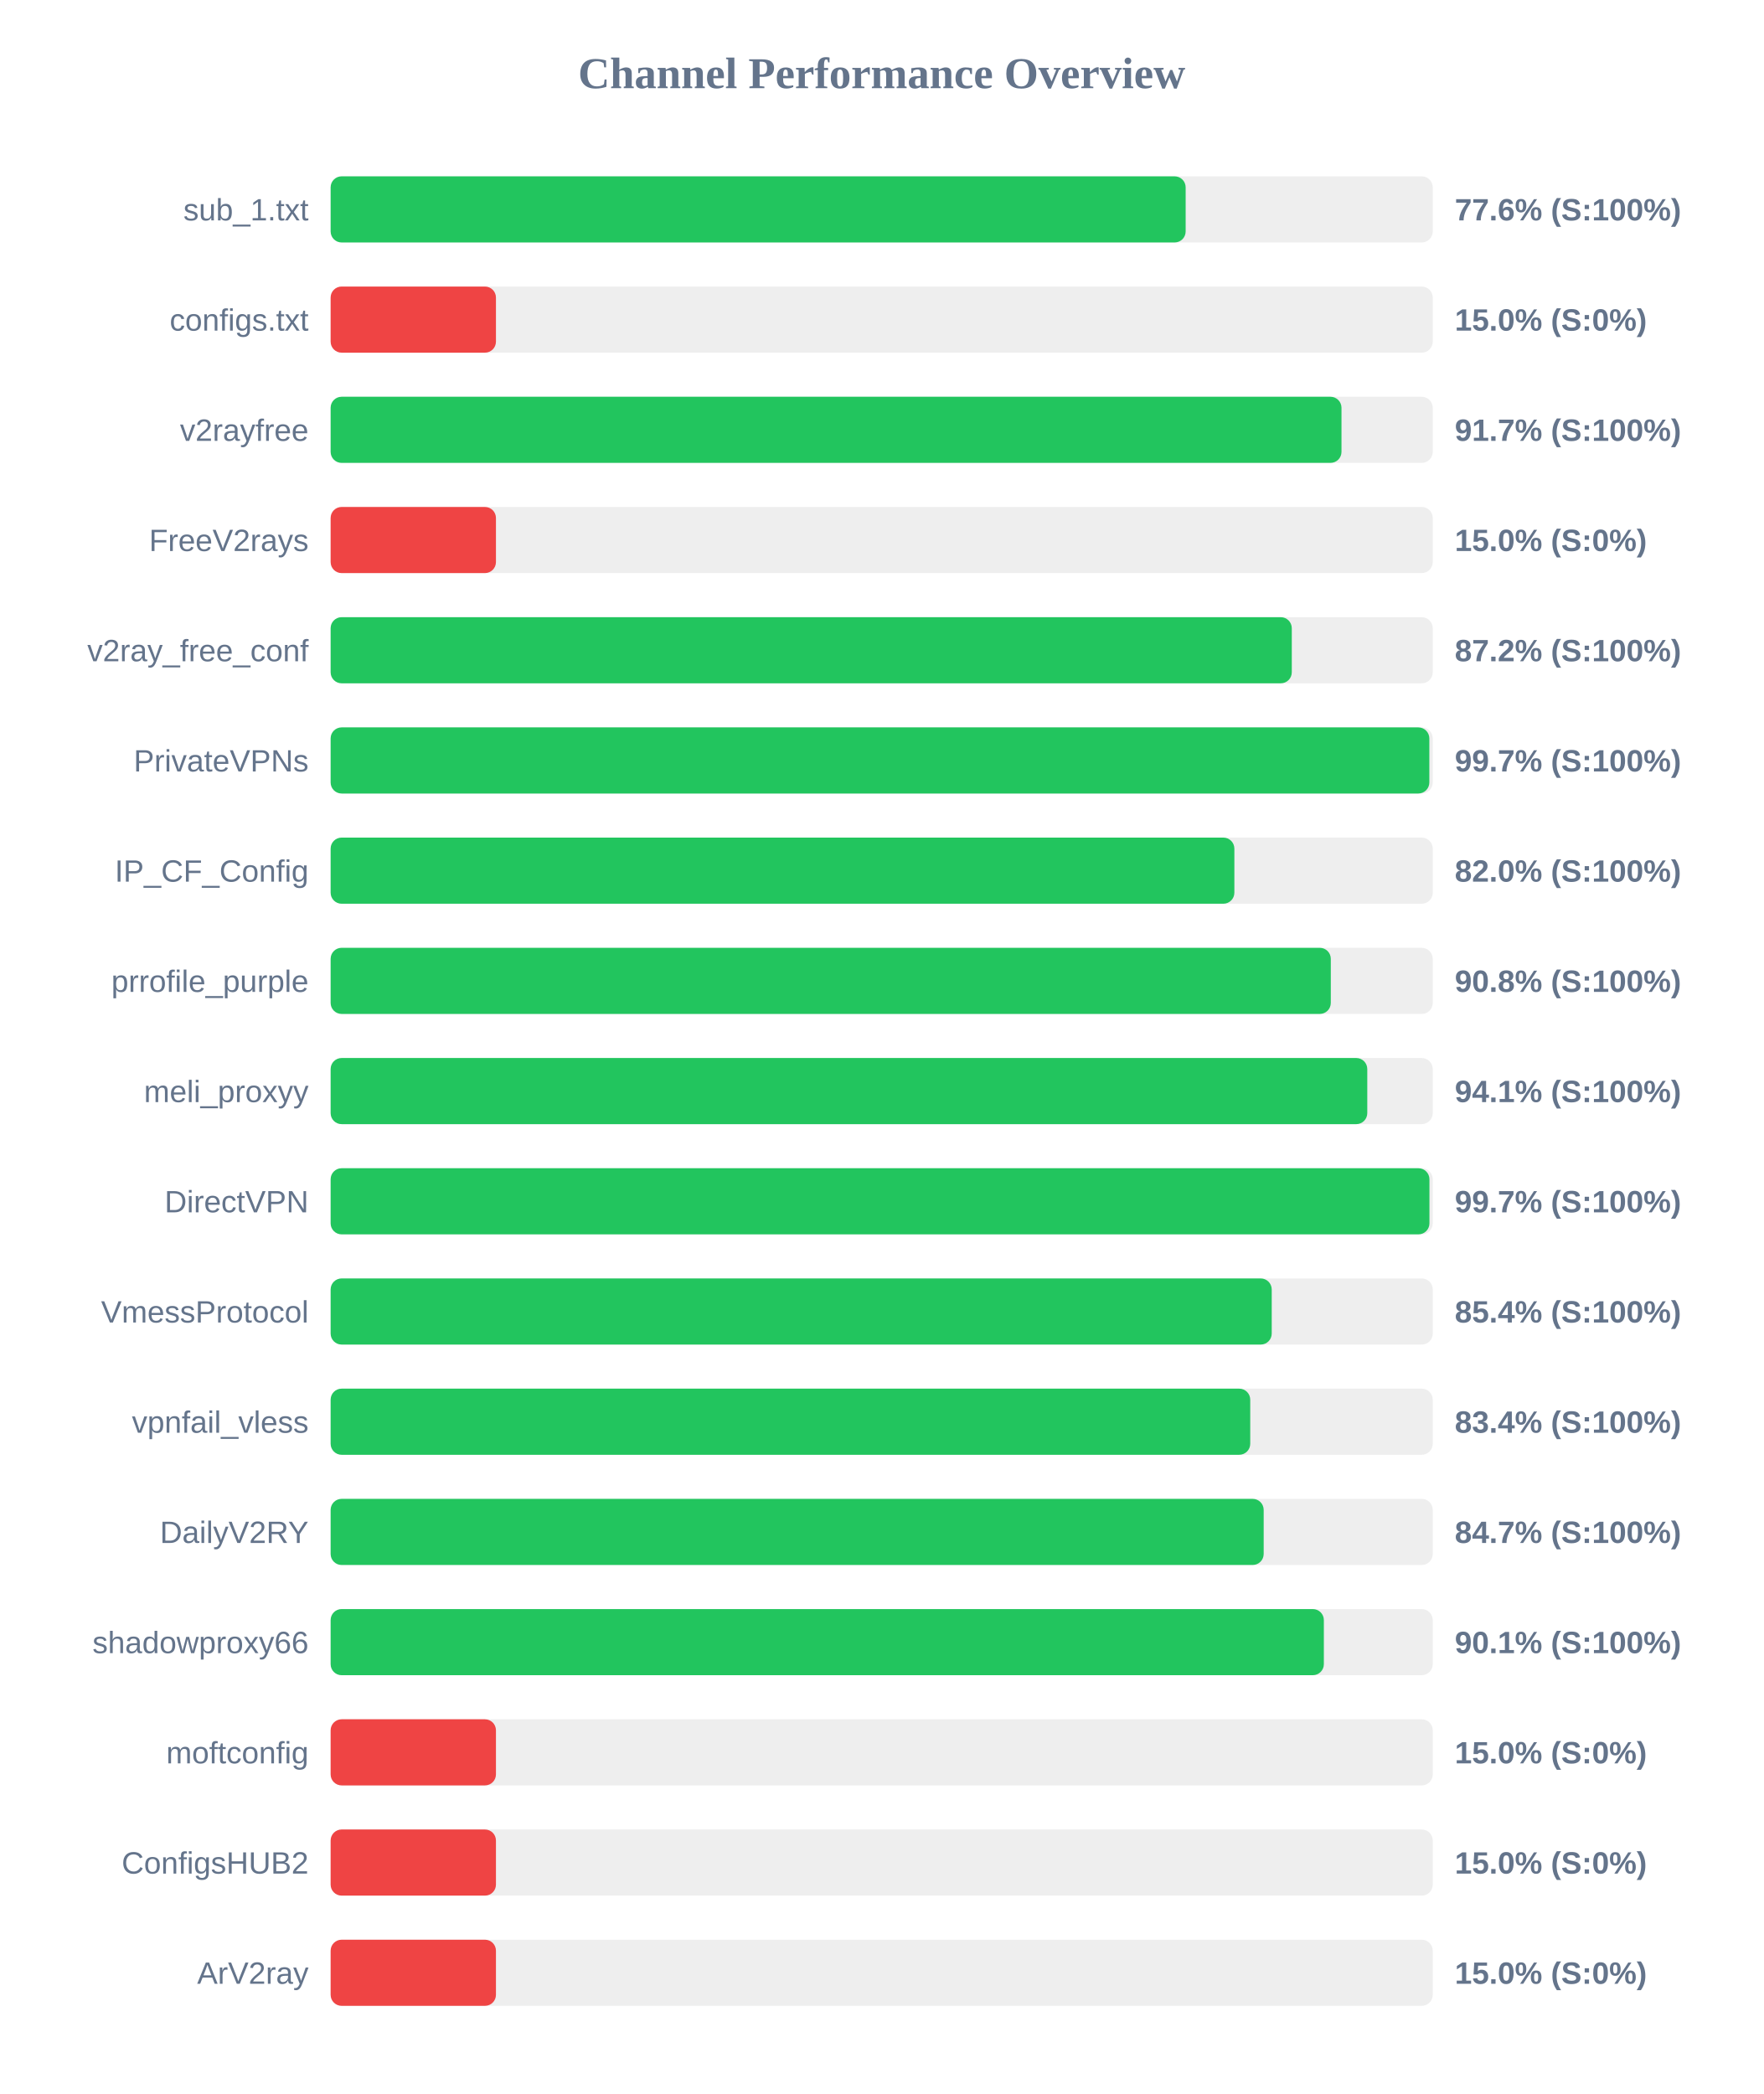
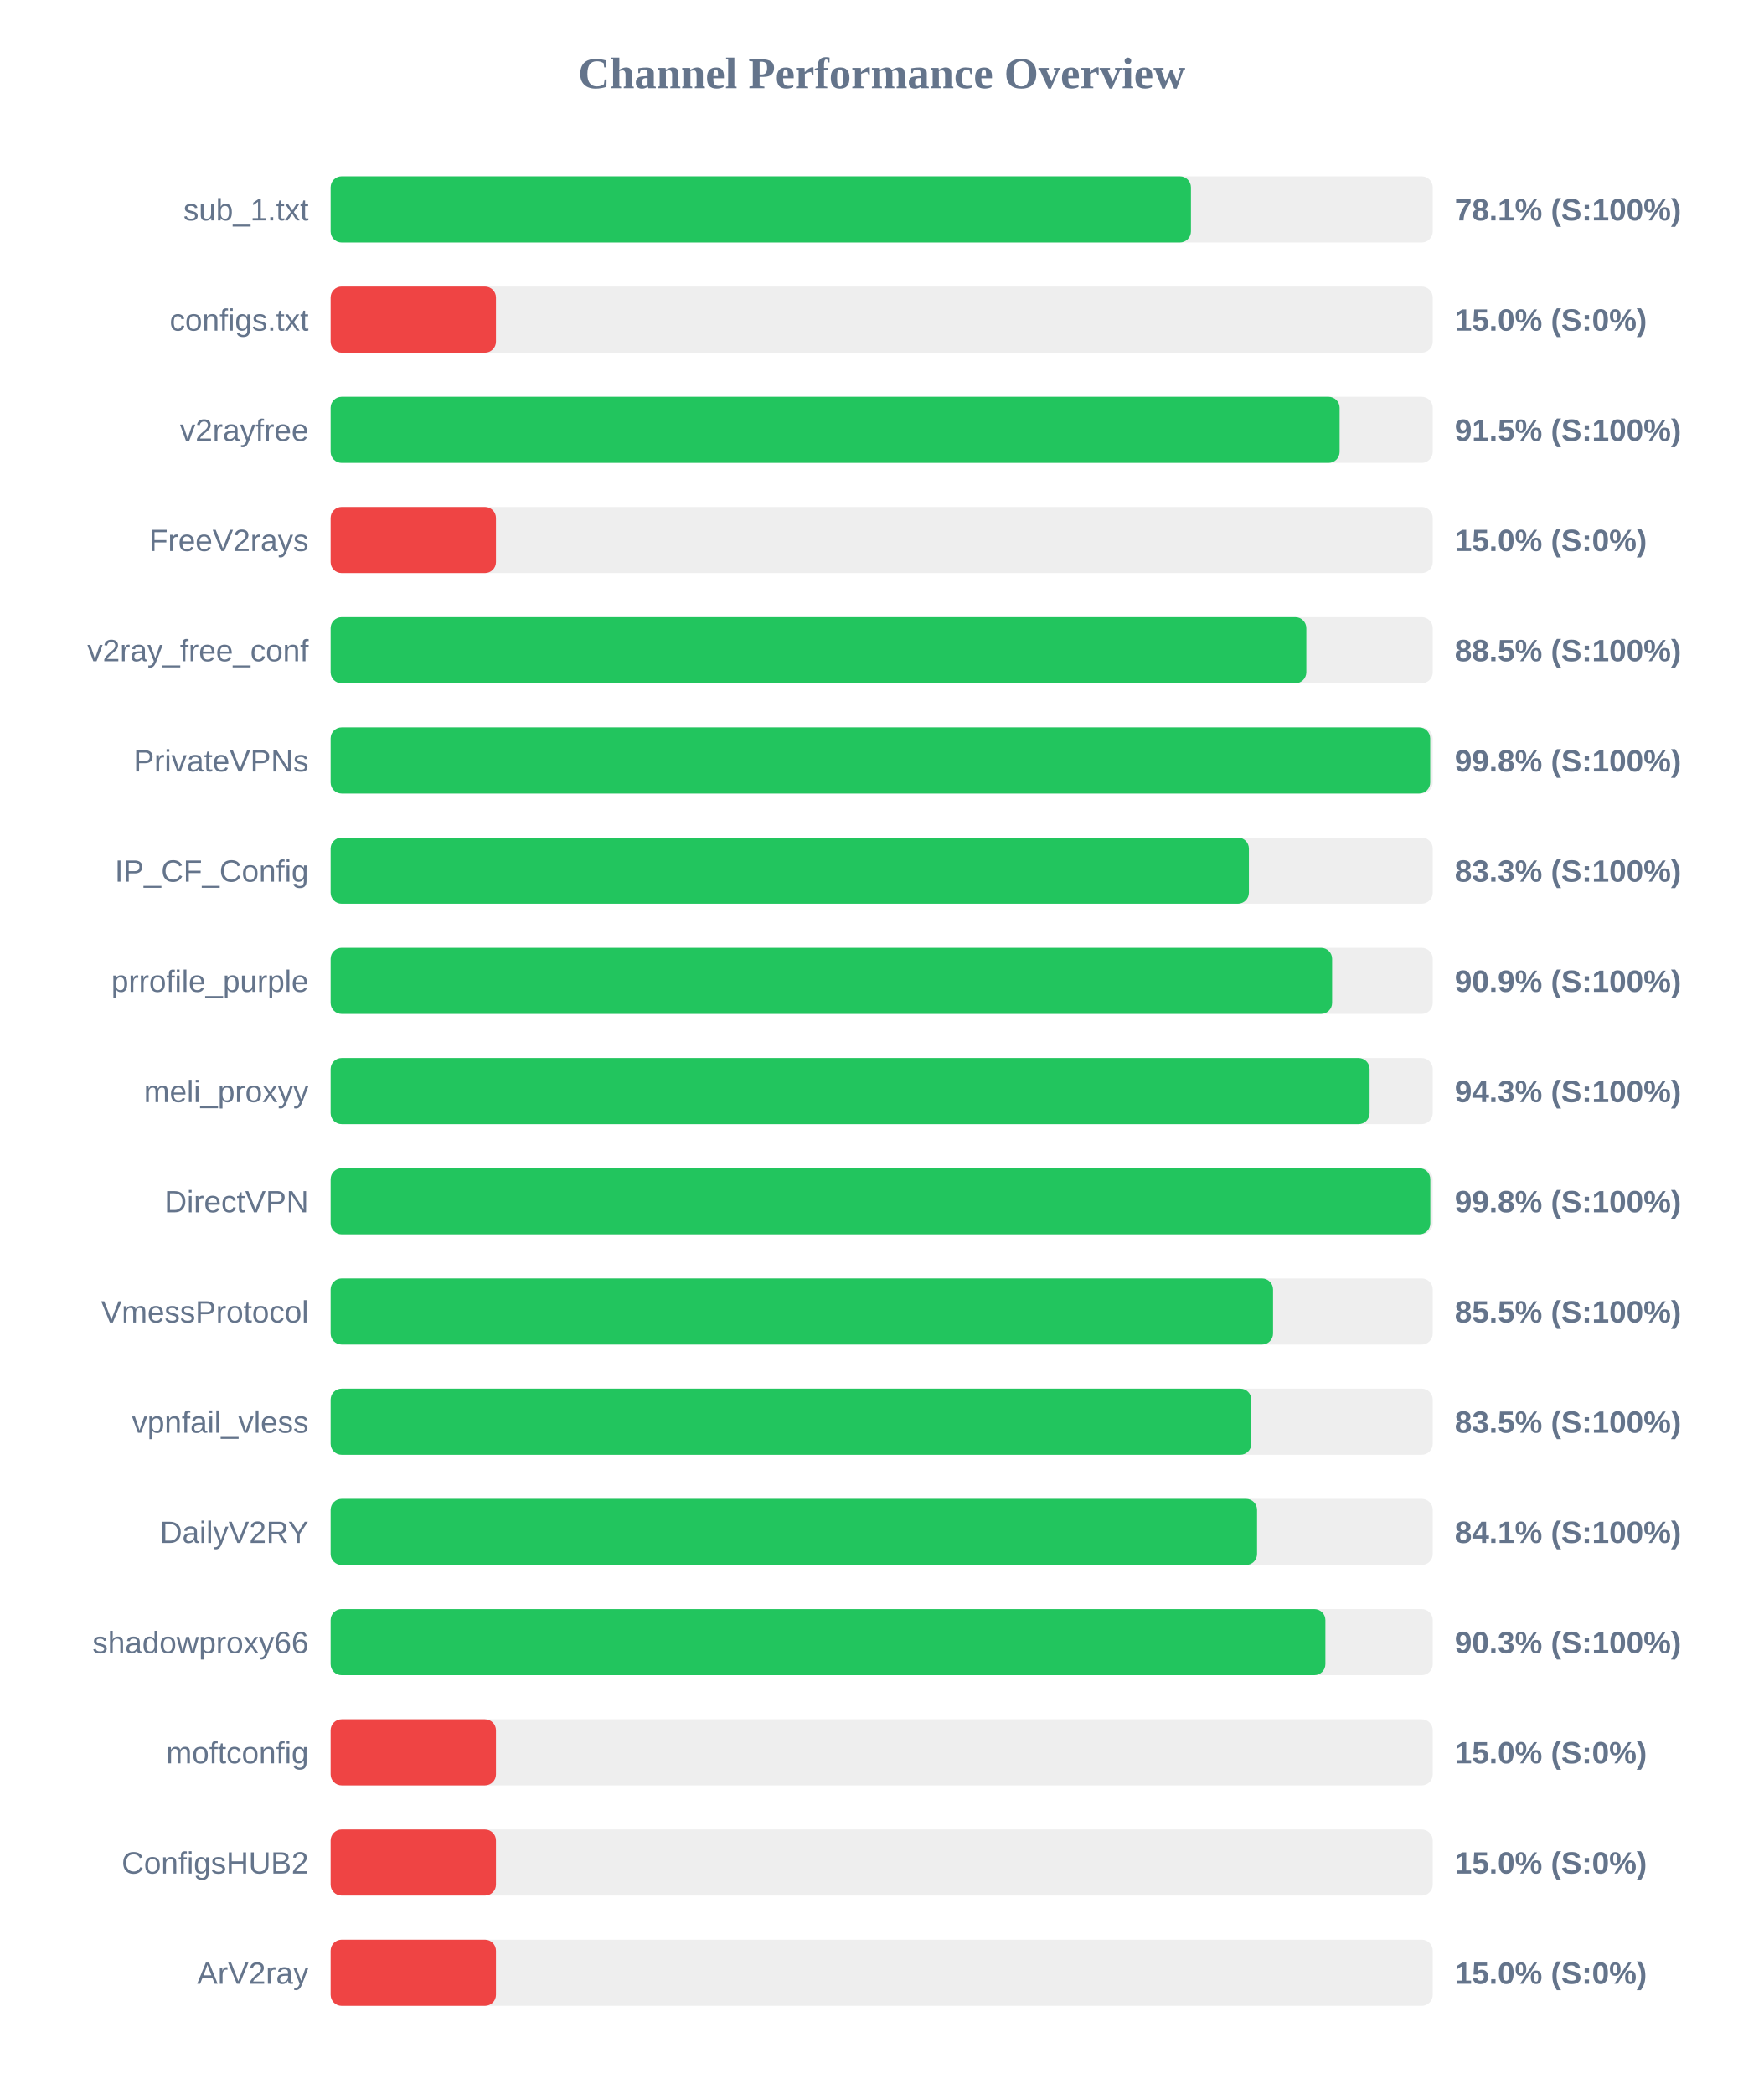
<svg xmlns="http://www.w3.org/2000/svg" width="800" height="950" version="1.1">
  <style>
        .row { font: 14px Arial; fill: #64748b; }
        .score { font: bold 14px Arial; fill: #64748b; }
    </style>
  <text x="400" y="40" text-anchor="middle" font-size="20px" font-weight="bold" fill="#64748b">Channel Performance Overview</text>
  <rect x="150" y="80" width="500" height="30" fill="#eee" rx="5" />
-   <rect x="150" y="80" width="387.9" height="30" fill="#22c55e" rx="5" />
+   <rect x="150" y="80" width="390.3" height="30" fill="#22c55e" rx="5" />
  <text x="140" y="100" text-anchor="end" class="row">sub_1.txt</text>
-   <text x="660" y="100" text-anchor="start" class="score">77.6% (S:100%)</text>
+   <text x="660" y="100" text-anchor="start" class="score">78.1% (S:100%)</text>
  <rect x="150" y="130" width="500" height="30" fill="#eee" rx="5" />
  <rect x="150" y="130" width="75.0" height="30" fill="#ef4444" rx="5" />
  <text x="140" y="150" text-anchor="end" class="row">configs.txt</text>
  <text x="660" y="150" text-anchor="start" class="score">15.0% (S:0%)</text>
  <rect x="150" y="180" width="500" height="30" fill="#eee" rx="5" />
-   <rect x="150" y="180" width="458.6" height="30" fill="#22c55e" rx="5" />
+   <rect x="150" y="180" width="457.75" height="30" fill="#22c55e" rx="5" />
  <text x="140" y="200" text-anchor="end" class="row">v2rayfree</text>
-   <text x="660" y="200" text-anchor="start" class="score">91.7% (S:100%)</text>
+   <text x="660" y="200" text-anchor="start" class="score">91.5% (S:100%)</text>
  <rect x="150" y="230" width="500" height="30" fill="#eee" rx="5" />
  <rect x="150" y="230" width="75.0" height="30" fill="#ef4444" rx="5" />
  <text x="140" y="250" text-anchor="end" class="row">FreeV2rays</text>
  <text x="660" y="250" text-anchor="start" class="score">15.0% (S:0%)</text>
  <rect x="150" y="280" width="500" height="30" fill="#eee" rx="5" />
-   <rect x="150" y="280" width="436.05" height="30" fill="#22c55e" rx="5" />
+   <rect x="150" y="280" width="442.65" height="30" fill="#22c55e" rx="5" />
  <text x="140" y="300" text-anchor="end" class="row">v2ray_free_conf</text>
-   <text x="660" y="300" text-anchor="start" class="score">87.2% (S:100%)</text>
+   <text x="660" y="300" text-anchor="start" class="score">88.5% (S:100%)</text>
  <rect x="150" y="330" width="500" height="30" fill="#eee" rx="5" />
-   <rect x="150" y="330" width="498.45" height="30" fill="#22c55e" rx="5" />
+   <rect x="150" y="330" width="498.85" height="30" fill="#22c55e" rx="5" />
  <text x="140" y="350" text-anchor="end" class="row">PrivateVPNs</text>
-   <text x="660" y="350" text-anchor="start" class="score">99.7% (S:100%)</text>
+   <text x="660" y="350" text-anchor="start" class="score">99.8% (S:100%)</text>
  <rect x="150" y="380" width="500" height="30" fill="#eee" rx="5" />
-   <rect x="150" y="380" width="410.0" height="30" fill="#22c55e" rx="5" />
+   <rect x="150" y="380" width="416.6" height="30" fill="#22c55e" rx="5" />
  <text x="140" y="400" text-anchor="end" class="row">IP_CF_Config</text>
-   <text x="660" y="400" text-anchor="start" class="score">82.0% (S:100%)</text>
+   <text x="660" y="400" text-anchor="start" class="score">83.3% (S:100%)</text>
  <rect x="150" y="430" width="500" height="30" fill="#eee" rx="5" />
-   <rect x="150" y="430" width="453.75" height="30" fill="#22c55e" rx="5" />
+   <rect x="150" y="430" width="454.35" height="30" fill="#22c55e" rx="5" />
  <text x="140" y="450" text-anchor="end" class="row">prrofile_purple</text>
-   <text x="660" y="450" text-anchor="start" class="score">90.8% (S:100%)</text>
+   <text x="660" y="450" text-anchor="start" class="score">90.9% (S:100%)</text>
  <rect x="150" y="480" width="500" height="30" fill="#eee" rx="5" />
-   <rect x="150" y="480" width="470.3" height="30" fill="#22c55e" rx="5" />
+   <rect x="150" y="480" width="471.35" height="30" fill="#22c55e" rx="5" />
  <text x="140" y="500" text-anchor="end" class="row">meli_proxyy</text>
-   <text x="660" y="500" text-anchor="start" class="score">94.1% (S:100%)</text>
+   <text x="660" y="500" text-anchor="start" class="score">94.3% (S:100%)</text>
  <rect x="150" y="530" width="500" height="30" fill="#eee" rx="5" />
-   <rect x="150" y="530" width="498.5" height="30" fill="#22c55e" rx="5" />
+   <rect x="150" y="530" width="498.9" height="30" fill="#22c55e" rx="5" />
  <text x="140" y="550" text-anchor="end" class="row">DirectVPN</text>
-   <text x="660" y="550" text-anchor="start" class="score">99.7% (S:100%)</text>
+   <text x="660" y="550" text-anchor="start" class="score">99.8% (S:100%)</text>
  <rect x="150" y="580" width="500" height="30" fill="#eee" rx="5" />
-   <rect x="150" y="580" width="426.95" height="30" fill="#22c55e" rx="5" />
+   <rect x="150" y="580" width="427.55" height="30" fill="#22c55e" rx="5" />
  <text x="140" y="600" text-anchor="end" class="row">VmessProtocol</text>
-   <text x="660" y="600" text-anchor="start" class="score">85.4% (S:100%)</text>
+   <text x="660" y="600" text-anchor="start" class="score">85.5% (S:100%)</text>
  <rect x="150" y="630" width="500" height="30" fill="#eee" rx="5" />
-   <rect x="150" y="630" width="417.2" height="30" fill="#22c55e" rx="5" />
+   <rect x="150" y="630" width="417.7" height="30" fill="#22c55e" rx="5" />
  <text x="140" y="650" text-anchor="end" class="row">vpnfail_vless</text>
-   <text x="660" y="650" text-anchor="start" class="score">83.4% (S:100%)</text>
+   <text x="660" y="650" text-anchor="start" class="score">83.5% (S:100%)</text>
  <rect x="150" y="680" width="500" height="30" fill="#eee" rx="5" />
-   <rect x="150" y="680" width="423.3" height="30" fill="#22c55e" rx="5" />
+   <rect x="150" y="680" width="420.3" height="30" fill="#22c55e" rx="5" />
  <text x="140" y="700" text-anchor="end" class="row">DailyV2RY</text>
-   <text x="660" y="700" text-anchor="start" class="score">84.7% (S:100%)</text>
+   <text x="660" y="700" text-anchor="start" class="score">84.1% (S:100%)</text>
  <rect x="150" y="730" width="500" height="30" fill="#eee" rx="5" />
-   <rect x="150" y="730" width="450.6" height="30" fill="#22c55e" rx="5" />
+   <rect x="150" y="730" width="451.3" height="30" fill="#22c55e" rx="5" />
  <text x="140" y="750" text-anchor="end" class="row">shadowproxy66</text>
-   <text x="660" y="750" text-anchor="start" class="score">90.1% (S:100%)</text>
+   <text x="660" y="750" text-anchor="start" class="score">90.3% (S:100%)</text>
  <rect x="150" y="780" width="500" height="30" fill="#eee" rx="5" />
  <rect x="150" y="780" width="75.0" height="30" fill="#ef4444" rx="5" />
  <text x="140" y="800" text-anchor="end" class="row">moftconfig</text>
  <text x="660" y="800" text-anchor="start" class="score">15.0% (S:0%)</text>
  <rect x="150" y="830" width="500" height="30" fill="#eee" rx="5" />
  <rect x="150" y="830" width="75.0" height="30" fill="#ef4444" rx="5" />
  <text x="140" y="850" text-anchor="end" class="row">ConfigsHUB2</text>
  <text x="660" y="850" text-anchor="start" class="score">15.0% (S:0%)</text>
  <rect x="150" y="880" width="500" height="30" fill="#eee" rx="5" />
  <rect x="150" y="880" width="75.0" height="30" fill="#ef4444" rx="5" />
  <text x="140" y="900" text-anchor="end" class="row">ArV2ray</text>
  <text x="660" y="900" text-anchor="start" class="score">15.0% (S:0%)</text>
</svg>
